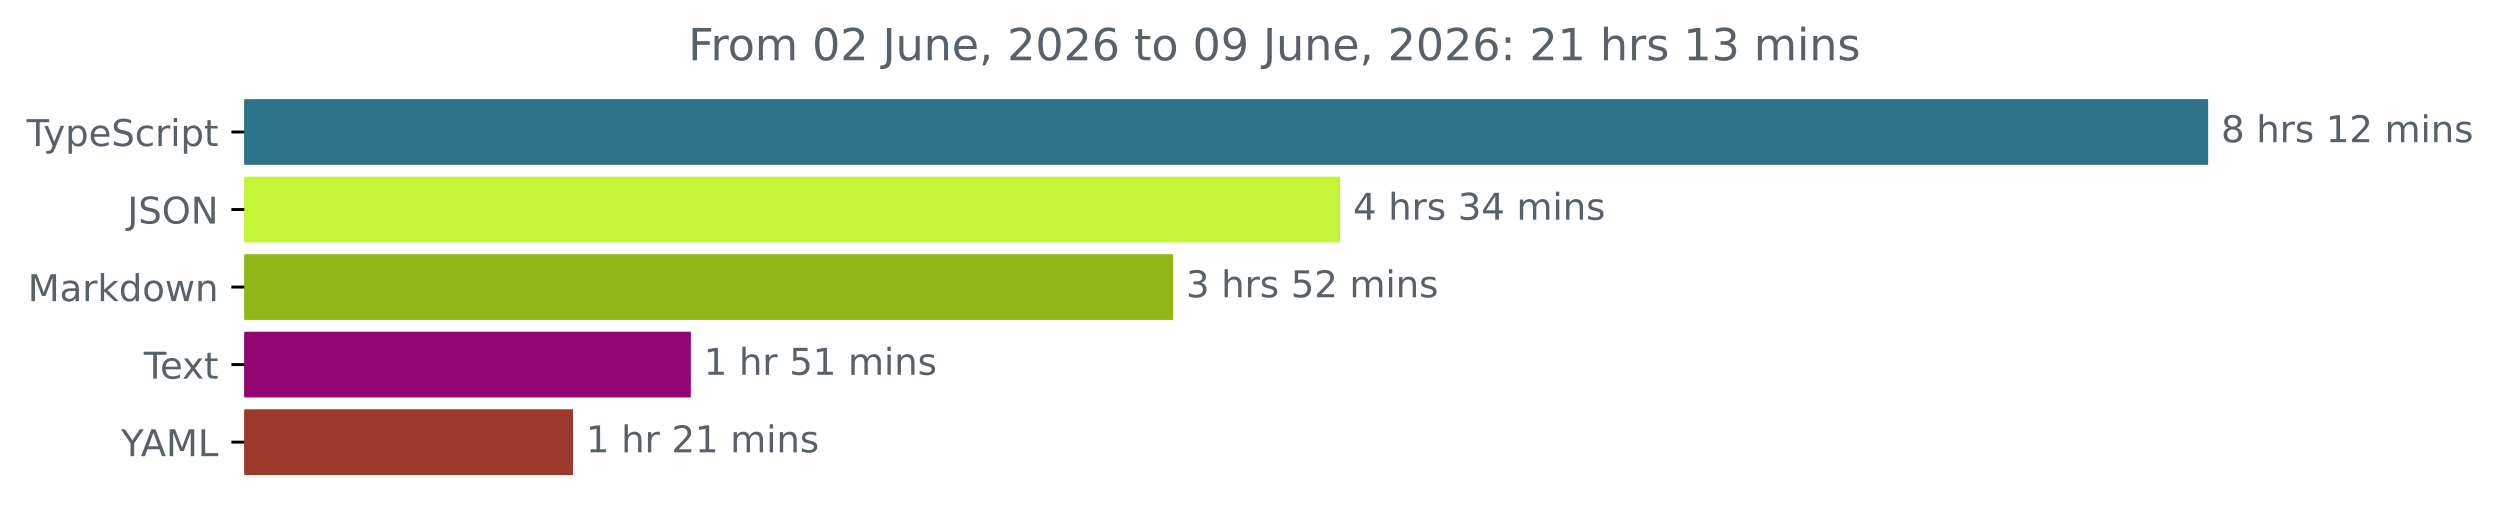
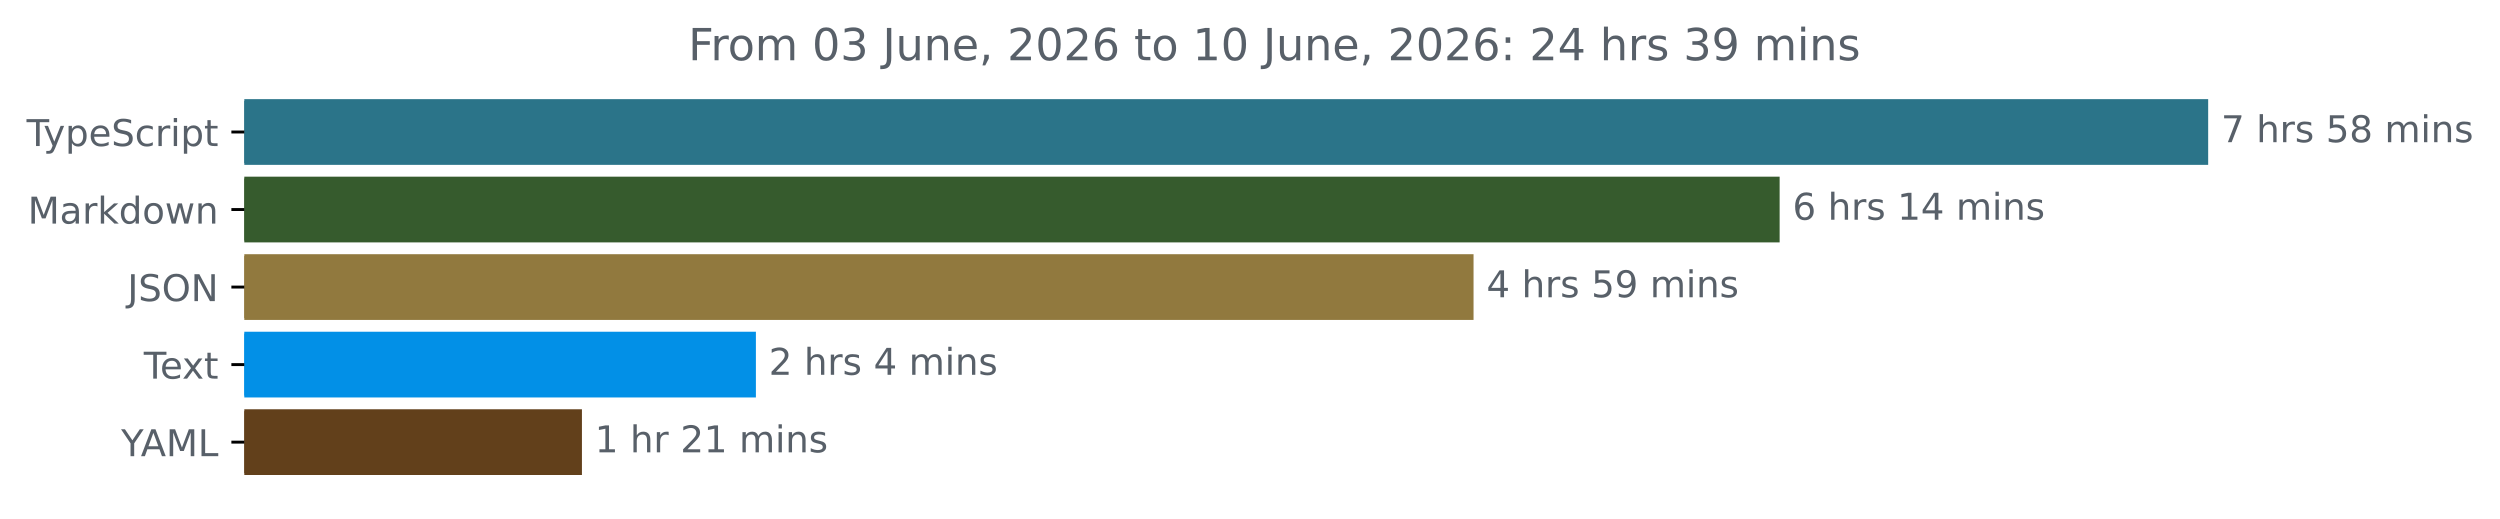
<svg xmlns="http://www.w3.org/2000/svg" xmlns:xlink="http://www.w3.org/1999/xlink" width="677.144pt" height="140.398pt" viewBox="0 0 677.144 140.398" version="1.1">
  <defs>
    <style type="text/css">*{stroke-linejoin: round; stroke-linecap: butt}</style>
  </defs>
  <g id="figure_1">
    <g id="patch_1">
      <path d="M -0 140.398  L 677.144 140.398  L 677.144 0  L -0 0  L -0 140.398  z " style="fill: none" />
    </g>
    <g id="axes_1">
      <g id="patch_2">
-         <path d="M 66.17 27.358  L 597.599 27.358  L 597.599 44.158  L 66.17 44.158  z " clip-path="url(#p768554ccb9)" style="fill: #2b7489; stroke: #2b7489; stroke-linejoin: miter" />
+         <path d="M 66.17 27.358  L 597.599 27.358  L 597.599 44.158  L 66.17 44.158  z " clip-path="url(#pec565bdf4d)" style="fill: #2b7489; stroke: #2b7489; stroke-linejoin: miter" />
      </g>
      <g id="patch_3">
-         <path d="M 66.17 48.358  L 362.478 48.358  L 362.478 65.158  L 66.17 65.158  z " clip-path="url(#p768554ccb9)" style="fill: #c4f436; stroke: #c4f436; stroke-linejoin: miter" />
+         <path d="M 66.17 48.358  L 481.528 48.358  L 481.528 65.158  L 66.17 65.158  z " clip-path="url(#pec565bdf4d)" style="fill: #365b2d; stroke: #365b2d; stroke-linejoin: miter" />
      </g>
      <g id="patch_4">
-         <path d="M 66.17 69.358  L 317.241 69.358  L 317.241 86.158  L 66.17 86.158  z " clip-path="url(#p768554ccb9)" style="fill: #90b716; stroke: #90b716; stroke-linejoin: miter" />
+         <path d="M 66.17 69.358  L 398.621 69.358  L 398.621 86.158  L 66.17 86.158  z " clip-path="url(#pec565bdf4d)" style="fill: #91793e; stroke: #91793e; stroke-linejoin: miter" />
      </g>
      <g id="patch_5">
-         <path d="M 66.17 90.358  L 186.618 90.358  L 186.618 107.158  L 66.17 107.158  z " clip-path="url(#p768554ccb9)" style="fill: #910472; stroke: #910472; stroke-linejoin: miter" />
+         <path d="M 66.17 90.358  L 204.24 90.358  L 204.24 107.158  L 66.17 107.158  z " clip-path="url(#pec565bdf4d)" style="fill: #0290e7; stroke: #0290e7; stroke-linejoin: miter" />
      </g>
      <g id="patch_6">
-         <path d="M 66.17 111.358  L 154.719 111.358  L 154.719 128.158  L 66.17 128.158  z " clip-path="url(#p768554ccb9)" style="fill: #9c3b2c; stroke: #9c3b2c; stroke-linejoin: miter" />
+         <path d="M 66.17 111.358  L 157.122 111.358  L 157.122 128.158  L 66.17 128.158  z " clip-path="url(#pec565bdf4d)" style="fill: #62401b; stroke: #62401b; stroke-linejoin: miter" />
      </g>
      <g id="matplotlib.axis_1" />
      <g id="matplotlib.axis_2">
        <g id="ytick_1">
          <g id="line2d_1">
            <defs>
-               <path id="m565fdff559" d="M 0 0  L -3.5 0  " style="stroke: #000000; stroke-width: 0.8" />
+               <path id="mb9d89c0d30" d="M 0 0  L -3.5 0  " style="stroke: #000000; stroke-width: 0.8" />
            </defs>
            <g>
-               <use xlink:href="#m565fdff559" x="66.17" y="35.758" style="stroke: #000000; stroke-width: 0.8" />
+               <use xlink:href="#mb9d89c0d30" x="66.17" y="35.758" style="stroke: #000000; stroke-width: 0.8" />
            </g>
          </g>
          <g id="text_1">
            <g style="fill: #586069" transform="translate(7.2 39.55734) scale(0.1 -0.1)">
              <defs>
                <path id="DejaVuSans-54" d="M -19 4666  L 3928 4666  L 3928 4134  L 2272 4134  L 2272 0  L 1638 0  L 1638 4134  L -19 4134  L -19 4666  z " transform="scale(0.015625)" />
                <path id="DejaVuSans-79" d="M 2059 -325  Q 1816 -950 1584 -1140  Q 1353 -1331 966 -1331  L 506 -1331  L 506 -850  L 844 -850  Q 1081 -850 1212 -737  Q 1344 -625 1503 -206  L 1606 56  L 191 3500  L 800 3500  L 1894 763  L 2988 3500  L 3597 3500  L 2059 -325  z " transform="scale(0.015625)" />
                <path id="DejaVuSans-70" d="M 1159 525  L 1159 -1331  L 581 -1331  L 581 3500  L 1159 3500  L 1159 2969  Q 1341 3281 1617 3432  Q 1894 3584 2278 3584  Q 2916 3584 3314 3078  Q 3713 2572 3713 1747  Q 3713 922 3314 415  Q 2916 -91 2278 -91  Q 1894 -91 1617 61  Q 1341 213 1159 525  z M 3116 1747  Q 3116 2381 2855 2742  Q 2594 3103 2138 3103  Q 1681 3103 1420 2742  Q 1159 2381 1159 1747  Q 1159 1113 1420 752  Q 1681 391 2138 391  Q 2594 391 2855 752  Q 3116 1113 3116 1747  z " transform="scale(0.015625)" />
                <path id="DejaVuSans-65" d="M 3597 1894  L 3597 1613  L 953 1613  Q 991 1019 1311 708  Q 1631 397 2203 397  Q 2534 397 2845 478  Q 3156 559 3463 722  L 3463 178  Q 3153 47 2828 -22  Q 2503 -91 2169 -91  Q 1331 -91 842 396  Q 353 884 353 1716  Q 353 2575 817 3079  Q 1281 3584 2069 3584  Q 2775 3584 3186 3129  Q 3597 2675 3597 1894  z M 3022 2063  Q 3016 2534 2758 2815  Q 2500 3097 2075 3097  Q 1594 3097 1305 2825  Q 1016 2553 972 2059  L 3022 2063  z " transform="scale(0.015625)" />
                <path id="DejaVuSans-53" d="M 3425 4513  L 3425 3897  Q 3066 4069 2747 4153  Q 2428 4238 2131 4238  Q 1616 4238 1336 4038  Q 1056 3838 1056 3469  Q 1056 3159 1242 3001  Q 1428 2844 1947 2747  L 2328 2669  Q 3034 2534 3370 2195  Q 3706 1856 3706 1288  Q 3706 609 3251 259  Q 2797 -91 1919 -91  Q 1588 -91 1214 -16  Q 841 59 441 206  L 441 856  Q 825 641 1194 531  Q 1563 422 1919 422  Q 2459 422 2753 634  Q 3047 847 3047 1241  Q 3047 1584 2836 1778  Q 2625 1972 2144 2069  L 1759 2144  Q 1053 2284 737 2584  Q 422 2884 422 3419  Q 422 4038 858 4394  Q 1294 4750 2059 4750  Q 2388 4750 2728 4690  Q 3069 4631 3425 4513  z " transform="scale(0.015625)" />
                <path id="DejaVuSans-63" d="M 3122 3366  L 3122 2828  Q 2878 2963 2633 3030  Q 2388 3097 2138 3097  Q 1578 3097 1268 2742  Q 959 2388 959 1747  Q 959 1106 1268 751  Q 1578 397 2138 397  Q 2388 397 2633 464  Q 2878 531 3122 666  L 3122 134  Q 2881 22 2623 -34  Q 2366 -91 2075 -91  Q 1284 -91 818 406  Q 353 903 353 1747  Q 353 2603 823 3093  Q 1294 3584 2113 3584  Q 2378 3584 2631 3529  Q 2884 3475 3122 3366  z " transform="scale(0.015625)" />
                <path id="DejaVuSans-72" d="M 2631 2963  Q 2534 3019 2420 3045  Q 2306 3072 2169 3072  Q 1681 3072 1420 2755  Q 1159 2438 1159 1844  L 1159 0  L 581 0  L 581 3500  L 1159 3500  L 1159 2956  Q 1341 3275 1631 3429  Q 1922 3584 2338 3584  Q 2397 3584 2469 3576  Q 2541 3569 2628 3553  L 2631 2963  z " transform="scale(0.015625)" />
                <path id="DejaVuSans-69" d="M 603 3500  L 1178 3500  L 1178 0  L 603 0  L 603 3500  z M 603 4863  L 1178 4863  L 1178 4134  L 603 4134  L 603 4863  z " transform="scale(0.015625)" />
                <path id="DejaVuSans-74" d="M 1172 4494  L 1172 3500  L 2356 3500  L 2356 3053  L 1172 3053  L 1172 1153  Q 1172 725 1289 603  Q 1406 481 1766 481  L 2356 481  L 2356 0  L 1766 0  Q 1100 0 847 248  Q 594 497 594 1153  L 594 3053  L 172 3053  L 172 3500  L 594 3500  L 594 4494  L 1172 4494  z " transform="scale(0.015625)" />
              </defs>
              <use xlink:href="#DejaVuSans-54" />
              <use xlink:href="#DejaVuSans-79" x="45.459" />
              <use xlink:href="#DejaVuSans-70" x="104.639" />
              <use xlink:href="#DejaVuSans-65" x="168.115" />
              <use xlink:href="#DejaVuSans-53" x="229.639" />
              <use xlink:href="#DejaVuSans-63" x="293.115" />
              <use xlink:href="#DejaVuSans-72" x="348.096" />
              <use xlink:href="#DejaVuSans-69" x="389.209" />
              <use xlink:href="#DejaVuSans-70" x="416.992" />
              <use xlink:href="#DejaVuSans-74" x="480.469" />
            </g>
          </g>
        </g>
        <g id="ytick_2">
          <g id="line2d_2">
            <g>
-               <use xlink:href="#m565fdff559" x="66.17" y="56.758" style="stroke: #000000; stroke-width: 0.8" />
+               <use xlink:href="#mb9d89c0d30" x="66.17" y="56.758" style="stroke: #000000; stroke-width: 0.8" />
            </g>
          </g>
          <g id="text_2">
-             <g style="fill: #586069" transform="translate(34.51875 60.55734) scale(0.1 -0.1)">
-               <defs>
-                 <path id="DejaVuSans-4a" d="M 628 4666  L 1259 4666  L 1259 325  Q 1259 -519 939 -900  Q 619 -1281 -91 -1281  L -331 -1281  L -331 -750  L -134 -750  Q 284 -750 456 -515  Q 628 -281 628 325  L 628 4666  z " transform="scale(0.015625)" />
-                 <path id="DejaVuSans-4f" d="M 2522 4238  Q 1834 4238 1429 3725  Q 1025 3213 1025 2328  Q 1025 1447 1429 934  Q 1834 422 2522 422  Q 3209 422 3611 934  Q 4013 1447 4013 2328  Q 4013 3213 3611 3725  Q 3209 4238 2522 4238  z M 2522 4750  Q 3503 4750 4090 4092  Q 4678 3434 4678 2328  Q 4678 1225 4090 567  Q 3503 -91 2522 -91  Q 1538 -91 948 565  Q 359 1222 359 2328  Q 359 3434 948 4092  Q 1538 4750 2522 4750  z " transform="scale(0.015625)" />
-                 <path id="DejaVuSans-4e" d="M 628 4666  L 1478 4666  L 3547 763  L 3547 4666  L 4159 4666  L 4159 0  L 3309 0  L 1241 3903  L 1241 0  L 628 0  L 628 4666  z " transform="scale(0.015625)" />
-               </defs>
-               <use xlink:href="#DejaVuSans-4a" />
-               <use xlink:href="#DejaVuSans-53" x="29.492" />
-               <use xlink:href="#DejaVuSans-4f" x="92.969" />
-               <use xlink:href="#DejaVuSans-4e" x="171.68" />
-             </g>
-           </g>
-         </g>
-         <g id="ytick_3">
-           <g id="line2d_3">
-             <g>
-               <use xlink:href="#m565fdff559" x="66.17" y="77.758" style="stroke: #000000; stroke-width: 0.8" />
-             </g>
-           </g>
-           <g id="text_3">
-             <g style="fill: #586069" transform="translate(7.529688 81.55734) scale(0.1 -0.1)">
+             <g style="fill: #586069" transform="translate(7.529688 60.55734) scale(0.1 -0.1)">
              <defs>
                <path id="DejaVuSans-4d" d="M 628 4666  L 1569 4666  L 2759 1491  L 3956 4666  L 4897 4666  L 4897 0  L 4281 0  L 4281 4097  L 3078 897  L 2444 897  L 1241 4097  L 1241 0  L 628 0  L 628 4666  z " transform="scale(0.015625)" />
                <path id="DejaVuSans-61" d="M 2194 1759  Q 1497 1759 1228 1600  Q 959 1441 959 1056  Q 959 750 1161 570  Q 1363 391 1709 391  Q 2188 391 2477 730  Q 2766 1069 2766 1631  L 2766 1759  L 2194 1759  z M 3341 1997  L 3341 0  L 2766 0  L 2766 531  Q 2569 213 2275 61  Q 1981 -91 1556 -91  Q 1019 -91 701 211  Q 384 513 384 1019  Q 384 1609 779 1909  Q 1175 2209 1959 2209  L 2766 2209  L 2766 2266  Q 2766 2663 2505 2880  Q 2244 3097 1772 3097  Q 1472 3097 1187 3025  Q 903 2953 641 2809  L 641 3341  Q 956 3463 1253 3523  Q 1550 3584 1831 3584  Q 2591 3584 2966 3190  Q 3341 2797 3341 1997  z " transform="scale(0.015625)" />
                <path id="DejaVuSans-6b" d="M 581 4863  L 1159 4863  L 1159 1991  L 2875 3500  L 3609 3500  L 1753 1863  L 3688 0  L 2938 0  L 1159 1709  L 1159 0  L 581 0  L 581 4863  z " transform="scale(0.015625)" />
                <path id="DejaVuSans-64" d="M 2906 2969  L 2906 4863  L 3481 4863  L 3481 0  L 2906 0  L 2906 525  Q 2725 213 2448 61  Q 2172 -91 1784 -91  Q 1150 -91 751 415  Q 353 922 353 1747  Q 353 2572 751 3078  Q 1150 3584 1784 3584  Q 2172 3584 2448 3432  Q 2725 3281 2906 2969  z M 947 1747  Q 947 1113 1208 752  Q 1469 391 1925 391  Q 2381 391 2643 752  Q 2906 1113 2906 1747  Q 2906 2381 2643 2742  Q 2381 3103 1925 3103  Q 1469 3103 1208 2742  Q 947 2381 947 1747  z " transform="scale(0.015625)" />
                <path id="DejaVuSans-6f" d="M 1959 3097  Q 1497 3097 1228 2736  Q 959 2375 959 1747  Q 959 1119 1226 758  Q 1494 397 1959 397  Q 2419 397 2687 759  Q 2956 1122 2956 1747  Q 2956 2369 2687 2733  Q 2419 3097 1959 3097  z M 1959 3584  Q 2709 3584 3137 3096  Q 3566 2609 3566 1747  Q 3566 888 3137 398  Q 2709 -91 1959 -91  Q 1206 -91 779 398  Q 353 888 353 1747  Q 353 2609 779 3096  Q 1206 3584 1959 3584  z " transform="scale(0.015625)" />
                <path id="DejaVuSans-77" d="M 269 3500  L 844 3500  L 1563 769  L 2278 3500  L 2956 3500  L 3675 769  L 4391 3500  L 4966 3500  L 4050 0  L 3372 0  L 2619 2869  L 1863 0  L 1184 0  L 269 3500  z " transform="scale(0.015625)" />
                <path id="DejaVuSans-6e" d="M 3513 2113  L 3513 0  L 2938 0  L 2938 2094  Q 2938 2591 2744 2837  Q 2550 3084 2163 3084  Q 1697 3084 1428 2787  Q 1159 2491 1159 1978  L 1159 0  L 581 0  L 581 3500  L 1159 3500  L 1159 2956  Q 1366 3272 1645 3428  Q 1925 3584 2291 3584  Q 2894 3584 3203 3211  Q 3513 2838 3513 2113  z " transform="scale(0.015625)" />
              </defs>
              <use xlink:href="#DejaVuSans-4d" />
              <use xlink:href="#DejaVuSans-61" x="86.279" />
              <use xlink:href="#DejaVuSans-72" x="147.559" />
              <use xlink:href="#DejaVuSans-6b" x="188.672" />
              <use xlink:href="#DejaVuSans-64" x="246.582" />
              <use xlink:href="#DejaVuSans-6f" x="310.059" />
              <use xlink:href="#DejaVuSans-77" x="371.24" />
              <use xlink:href="#DejaVuSans-6e" x="453.027" />
            </g>
          </g>
        </g>
+         <g id="ytick_3">
+           <g id="line2d_3">
+             <g>
+               <use xlink:href="#mb9d89c0d30" x="66.17" y="77.758" style="stroke: #000000; stroke-width: 0.8" />
+             </g>
+           </g>
+           <g id="text_3">
+             <g style="fill: #586069" transform="translate(34.51875 81.55734) scale(0.1 -0.1)">
+               <defs>
+                 <path id="DejaVuSans-4a" d="M 628 4666  L 1259 4666  L 1259 325  Q 1259 -519 939 -900  Q 619 -1281 -91 -1281  L -331 -1281  L -331 -750  L -134 -750  Q 284 -750 456 -515  Q 628 -281 628 325  L 628 4666  z " transform="scale(0.015625)" />
+                 <path id="DejaVuSans-4f" d="M 2522 4238  Q 1834 4238 1429 3725  Q 1025 3213 1025 2328  Q 1025 1447 1429 934  Q 1834 422 2522 422  Q 3209 422 3611 934  Q 4013 1447 4013 2328  Q 4013 3213 3611 3725  Q 3209 4238 2522 4238  z M 2522 4750  Q 3503 4750 4090 4092  Q 4678 3434 4678 2328  Q 4678 1225 4090 567  Q 3503 -91 2522 -91  Q 1538 -91 948 565  Q 359 1222 359 2328  Q 359 3434 948 4092  Q 1538 4750 2522 4750  z " transform="scale(0.015625)" />
+                 <path id="DejaVuSans-4e" d="M 628 4666  L 1478 4666  L 3547 763  L 3547 4666  L 4159 4666  L 4159 0  L 3309 0  L 1241 3903  L 1241 0  L 628 0  L 628 4666  z " transform="scale(0.015625)" />
+               </defs>
+               <use xlink:href="#DejaVuSans-4a" />
+               <use xlink:href="#DejaVuSans-53" x="29.492" />
+               <use xlink:href="#DejaVuSans-4f" x="92.969" />
+               <use xlink:href="#DejaVuSans-4e" x="171.68" />
+             </g>
+           </g>
+         </g>
        <g id="ytick_4">
          <g id="line2d_4">
            <g>
-               <use xlink:href="#m565fdff559" x="66.17" y="98.758" style="stroke: #000000; stroke-width: 0.8" />
+               <use xlink:href="#mb9d89c0d30" x="66.17" y="98.758" style="stroke: #000000; stroke-width: 0.8" />
            </g>
          </g>
          <g id="text_4">
            <g style="fill: #586069" transform="translate(38.94531 102.5573) scale(0.1 -0.1)">
              <defs>
                <path id="DejaVuSans-78" d="M 3513 3500  L 2247 1797  L 3578 0  L 2900 0  L 1881 1375  L 863 0  L 184 0  L 1544 1831  L 300 3500  L 978 3500  L 1906 2253  L 2834 3500  L 3513 3500  z " transform="scale(0.015625)" />
              </defs>
              <use xlink:href="#DejaVuSans-54" />
              <use xlink:href="#DejaVuSans-65" x="44.084" />
              <use xlink:href="#DejaVuSans-78" x="103.857" />
              <use xlink:href="#DejaVuSans-74" x="163.037" />
            </g>
          </g>
        </g>
        <g id="ytick_5">
          <g id="line2d_5">
            <g>
-               <use xlink:href="#m565fdff559" x="66.17" y="119.758" style="stroke: #000000; stroke-width: 0.8" />
+               <use xlink:href="#mb9d89c0d30" x="66.17" y="119.758" style="stroke: #000000; stroke-width: 0.8" />
            </g>
          </g>
          <g id="text_5">
            <g style="fill: #586069" transform="translate(32.79688 123.5573) scale(0.1 -0.1)">
              <defs>
                <path id="DejaVuSans-59" d="M -13 4666  L 666 4666  L 1959 2747  L 3244 4666  L 3922 4666  L 2272 2222  L 2272 0  L 1638 0  L 1638 2222  L -13 4666  z " transform="scale(0.015625)" />
                <path id="DejaVuSans-41" d="M 2188 4044  L 1331 1722  L 3047 1722  L 2188 4044  z M 1831 4666  L 2547 4666  L 4325 0  L 3669 0  L 3244 1197  L 1141 1197  L 716 0  L 50 0  L 1831 4666  z " transform="scale(0.015625)" />
                <path id="DejaVuSans-4c" d="M 628 4666  L 1259 4666  L 1259 531  L 3531 531  L 3531 0  L 628 0  L 628 4666  z " transform="scale(0.015625)" />
              </defs>
              <use xlink:href="#DejaVuSans-59" />
              <use xlink:href="#DejaVuSans-41" x="53.334" />
              <use xlink:href="#DejaVuSans-4d" x="121.742" />
              <use xlink:href="#DejaVuSans-4c" x="208.021" />
            </g>
          </g>
        </g>
      </g>
      <g id="text_6">
        <g style="fill: #586069" transform="translate(601.5989 38.5175) scale(0.1 -0.1)">
          <defs>
-             <path id="DejaVuSans-38" d="M 2034 2216  Q 1584 2216 1326 1975  Q 1069 1734 1069 1313  Q 1069 891 1326 650  Q 1584 409 2034 409  Q 2484 409 2743 651  Q 3003 894 3003 1313  Q 3003 1734 2745 1975  Q 2488 2216 2034 2216  z M 1403 2484  Q 997 2584 770 2862  Q 544 3141 544 3541  Q 544 4100 942 4425  Q 1341 4750 2034 4750  Q 2731 4750 3128 4425  Q 3525 4100 3525 3541  Q 3525 3141 3298 2862  Q 3072 2584 2669 2484  Q 3125 2378 3379 2068  Q 3634 1759 3634 1313  Q 3634 634 3220 271  Q 2806 -91 2034 -91  Q 1263 -91 848 271  Q 434 634 434 1313  Q 434 1759 690 2068  Q 947 2378 1403 2484  z M 1172 3481  Q 1172 3119 1398 2916  Q 1625 2713 2034 2713  Q 2441 2713 2670 2916  Q 2900 3119 2900 3481  Q 2900 3844 2670 4047  Q 2441 4250 2034 4250  Q 1625 4250 1398 4047  Q 1172 3844 1172 3481  z " transform="scale(0.015625)" />
+             <path id="DejaVuSans-37" d="M 525 4666  L 3525 4666  L 3525 4397  L 1831 0  L 1172 0  L 2766 4134  L 525 4134  L 525 4666  z " transform="scale(0.015625)" />
            <path id="DejaVuSans-20" transform="scale(0.015625)" />
            <path id="DejaVuSans-68" d="M 3513 2113  L 3513 0  L 2938 0  L 2938 2094  Q 2938 2591 2744 2837  Q 2550 3084 2163 3084  Q 1697 3084 1428 2787  Q 1159 2491 1159 1978  L 1159 0  L 581 0  L 581 4863  L 1159 4863  L 1159 2956  Q 1366 3272 1645 3428  Q 1925 3584 2291 3584  Q 2894 3584 3203 3211  Q 3513 2838 3513 2113  z " transform="scale(0.015625)" />
            <path id="DejaVuSans-73" d="M 2834 3397  L 2834 2853  Q 2591 2978 2328 3040  Q 2066 3103 1784 3103  Q 1356 3103 1142 2972  Q 928 2841 928 2578  Q 928 2378 1081 2264  Q 1234 2150 1697 2047  L 1894 2003  Q 2506 1872 2764 1633  Q 3022 1394 3022 966  Q 3022 478 2636 193  Q 2250 -91 1575 -91  Q 1294 -91 989 -36  Q 684 19 347 128  L 347 722  Q 666 556 975 473  Q 1284 391 1588 391  Q 1994 391 2212 530  Q 2431 669 2431 922  Q 2431 1156 2273 1281  Q 2116 1406 1581 1522  L 1381 1569  Q 847 1681 609 1914  Q 372 2147 372 2553  Q 372 3047 722 3315  Q 1072 3584 1716 3584  Q 2034 3584 2315 3537  Q 2597 3491 2834 3397  z " transform="scale(0.015625)" />
-             <path id="DejaVuSans-31" d="M 794 531  L 1825 531  L 1825 4091  L 703 3866  L 703 4441  L 1819 4666  L 2450 4666  L 2450 531  L 3481 531  L 3481 0  L 794 0  L 794 531  z " transform="scale(0.015625)" />
-             <path id="DejaVuSans-32" d="M 1228 531  L 3431 531  L 3431 0  L 469 0  L 469 531  Q 828 903 1448 1529  Q 2069 2156 2228 2338  Q 2531 2678 2651 2914  Q 2772 3150 2772 3378  Q 2772 3750 2511 3984  Q 2250 4219 1831 4219  Q 1534 4219 1204 4116  Q 875 4013 500 3803  L 500 4441  Q 881 4594 1212 4672  Q 1544 4750 1819 4750  Q 2544 4750 2975 4387  Q 3406 4025 3406 3419  Q 3406 3131 3298 2873  Q 3191 2616 2906 2266  Q 2828 2175 2409 1742  Q 1991 1309 1228 531  z " transform="scale(0.015625)" />
+             <path id="DejaVuSans-35" d="M 691 4666  L 3169 4666  L 3169 4134  L 1269 4134  L 1269 2991  Q 1406 3038 1543 3061  Q 1681 3084 1819 3084  Q 2600 3084 3056 2656  Q 3513 2228 3513 1497  Q 3513 744 3044 326  Q 2575 -91 1722 -91  Q 1428 -91 1123 -41  Q 819 9 494 109  L 494 744  Q 775 591 1075 516  Q 1375 441 1709 441  Q 2250 441 2565 725  Q 2881 1009 2881 1497  Q 2881 1984 2565 2268  Q 2250 2553 1709 2553  Q 1456 2553 1204 2497  Q 953 2441 691 2322  L 691 4666  z " transform="scale(0.015625)" />
+             <path id="DejaVuSans-38" d="M 2034 2216  Q 1584 2216 1326 1975  Q 1069 1734 1069 1313  Q 1069 891 1326 650  Q 1584 409 2034 409  Q 2484 409 2743 651  Q 3003 894 3003 1313  Q 3003 1734 2745 1975  Q 2488 2216 2034 2216  z M 1403 2484  Q 997 2584 770 2862  Q 544 3141 544 3541  Q 544 4100 942 4425  Q 1341 4750 2034 4750  Q 2731 4750 3128 4425  Q 3525 4100 3525 3541  Q 3525 3141 3298 2862  Q 3072 2584 2669 2484  Q 3125 2378 3379 2068  Q 3634 1759 3634 1313  Q 3634 634 3220 271  Q 2806 -91 2034 -91  Q 1263 -91 848 271  Q 434 634 434 1313  Q 434 1759 690 2068  Q 947 2378 1403 2484  z M 1172 3481  Q 1172 3119 1398 2916  Q 1625 2713 2034 2713  Q 2441 2713 2670 2916  Q 2900 3119 2900 3481  Q 2900 3844 2670 4047  Q 2441 4250 2034 4250  Q 1625 4250 1398 4047  Q 1172 3844 1172 3481  z " transform="scale(0.015625)" />
            <path id="DejaVuSans-6d" d="M 3328 2828  Q 3544 3216 3844 3400  Q 4144 3584 4550 3584  Q 5097 3584 5394 3201  Q 5691 2819 5691 2113  L 5691 0  L 5113 0  L 5113 2094  Q 5113 2597 4934 2840  Q 4756 3084 4391 3084  Q 3944 3084 3684 2787  Q 3425 2491 3425 1978  L 3425 0  L 2847 0  L 2847 2094  Q 2847 2600 2669 2842  Q 2491 3084 2119 3084  Q 1678 3084 1418 2786  Q 1159 2488 1159 1978  L 1159 0  L 581 0  L 581 3500  L 1159 3500  L 1159 2956  Q 1356 3278 1631 3431  Q 1906 3584 2284 3584  Q 2666 3584 2933 3390  Q 3200 3197 3328 2828  z " transform="scale(0.015625)" />
          </defs>
-           <use xlink:href="#DejaVuSans-38" />
+           <use xlink:href="#DejaVuSans-37" />
          <use xlink:href="#DejaVuSans-20" x="63.623" />
          <use xlink:href="#DejaVuSans-68" x="95.41" />
          <use xlink:href="#DejaVuSans-72" x="158.789" />
          <use xlink:href="#DejaVuSans-73" x="199.902" />
          <use xlink:href="#DejaVuSans-20" x="252.002" />
-           <use xlink:href="#DejaVuSans-31" x="283.789" />
-           <use xlink:href="#DejaVuSans-32" x="347.412" />
+           <use xlink:href="#DejaVuSans-35" x="283.789" />
+           <use xlink:href="#DejaVuSans-38" x="347.412" />
          <use xlink:href="#DejaVuSans-20" x="411.035" />
          <use xlink:href="#DejaVuSans-6d" x="442.822" />
          <use xlink:href="#DejaVuSans-69" x="540.234" />
          <use xlink:href="#DejaVuSans-6e" x="568.018" />
          <use xlink:href="#DejaVuSans-73" x="631.396" />
        </g>
      </g>
      <g id="text_7">
-         <g style="fill: #586069" transform="translate(366.4778 59.5175) scale(0.1 -0.1)">
-           <defs>
+         <g style="fill: #586069" transform="translate(485.5284 59.5175) scale(0.1 -0.1)">
+           <defs>
+             <path id="DejaVuSans-36" d="M 2113 2584  Q 1688 2584 1439 2293  Q 1191 2003 1191 1497  Q 1191 994 1439 701  Q 1688 409 2113 409  Q 2538 409 2786 701  Q 3034 994 3034 1497  Q 3034 2003 2786 2293  Q 2538 2584 2113 2584  z M 3366 4563  L 3366 3988  Q 3128 4100 2886 4159  Q 2644 4219 2406 4219  Q 1781 4219 1451 3797  Q 1122 3375 1075 2522  Q 1259 2794 1537 2939  Q 1816 3084 2150 3084  Q 2853 3084 3261 2657  Q 3669 2231 3669 1497  Q 3669 778 3244 343  Q 2819 -91 2113 -91  Q 1303 -91 875 529  Q 447 1150 447 2328  Q 447 3434 972 4092  Q 1497 4750 2381 4750  Q 2619 4750 2861 4703  Q 3103 4656 3366 4563  z " transform="scale(0.015625)" />
+             <path id="DejaVuSans-31" d="M 794 531  L 1825 531  L 1825 4091  L 703 3866  L 703 4441  L 1819 4666  L 2450 4666  L 2450 531  L 3481 531  L 3481 0  L 794 0  L 794 531  z " transform="scale(0.015625)" />
            <path id="DejaVuSans-34" d="M 2419 4116  L 825 1625  L 2419 1625  L 2419 4116  z M 2253 4666  L 3047 4666  L 3047 1625  L 3713 1625  L 3713 1100  L 3047 1100  L 3047 0  L 2419 0  L 2419 1100  L 313 1100  L 313 1709  L 2253 4666  z " transform="scale(0.015625)" />
-             <path id="DejaVuSans-33" d="M 2597 2516  Q 3050 2419 3304 2112  Q 3559 1806 3559 1356  Q 3559 666 3084 287  Q 2609 -91 1734 -91  Q 1441 -91 1130 -33  Q 819 25 488 141  L 488 750  Q 750 597 1062 519  Q 1375 441 1716 441  Q 2309 441 2620 675  Q 2931 909 2931 1356  Q 2931 1769 2642 2001  Q 2353 2234 1838 2234  L 1294 2234  L 1294 2753  L 1863 2753  Q 2328 2753 2575 2939  Q 2822 3125 2822 3475  Q 2822 3834 2567 4026  Q 2313 4219 1838 4219  Q 1578 4219 1281 4162  Q 984 4106 628 3988  L 628 4550  Q 988 4650 1302 4700  Q 1616 4750 1894 4750  Q 2613 4750 3031 4423  Q 3450 4097 3450 3541  Q 3450 3153 3228 2886  Q 3006 2619 2597 2516  z " transform="scale(0.015625)" />
-           </defs>
-           <use xlink:href="#DejaVuSans-34" />
+           </defs>
+           <use xlink:href="#DejaVuSans-36" />
          <use xlink:href="#DejaVuSans-20" x="63.623" />
          <use xlink:href="#DejaVuSans-68" x="95.41" />
          <use xlink:href="#DejaVuSans-72" x="158.789" />
          <use xlink:href="#DejaVuSans-73" x="199.902" />
          <use xlink:href="#DejaVuSans-20" x="252.002" />
-           <use xlink:href="#DejaVuSans-33" x="283.789" />
+           <use xlink:href="#DejaVuSans-31" x="283.789" />
          <use xlink:href="#DejaVuSans-34" x="347.412" />
          <use xlink:href="#DejaVuSans-20" x="411.035" />
          <use xlink:href="#DejaVuSans-6d" x="442.822" />
          <use xlink:href="#DejaVuSans-69" x="540.234" />
          <use xlink:href="#DejaVuSans-6e" x="568.018" />
          <use xlink:href="#DejaVuSans-73" x="631.396" />
        </g>
      </g>
      <g id="text_8">
-         <g style="fill: #586069" transform="translate(321.2411 80.5175) scale(0.1 -0.1)">
-           <defs>
-             <path id="DejaVuSans-35" d="M 691 4666  L 3169 4666  L 3169 4134  L 1269 4134  L 1269 2991  Q 1406 3038 1543 3061  Q 1681 3084 1819 3084  Q 2600 3084 3056 2656  Q 3513 2228 3513 1497  Q 3513 744 3044 326  Q 2575 -91 1722 -91  Q 1428 -91 1123 -41  Q 819 9 494 109  L 494 744  Q 775 591 1075 516  Q 1375 441 1709 441  Q 2250 441 2565 725  Q 2881 1009 2881 1497  Q 2881 1984 2565 2268  Q 2250 2553 1709 2553  Q 1456 2553 1204 2497  Q 953 2441 691 2322  L 691 4666  z " transform="scale(0.015625)" />
-           </defs>
-           <use xlink:href="#DejaVuSans-33" />
+         <g style="fill: #586069" transform="translate(402.621 80.5175) scale(0.1 -0.1)">
+           <defs>
+             <path id="DejaVuSans-39" d="M 703 97  L 703 672  Q 941 559 1184 500  Q 1428 441 1663 441  Q 2288 441 2617 861  Q 2947 1281 2994 2138  Q 2813 1869 2534 1725  Q 2256 1581 1919 1581  Q 1219 1581 811 2004  Q 403 2428 403 3163  Q 403 3881 828 4315  Q 1253 4750 1959 4750  Q 2769 4750 3195 4129  Q 3622 3509 3622 2328  Q 3622 1225 3098 567  Q 2575 -91 1691 -91  Q 1453 -91 1209 -44  Q 966 3 703 97  z M 1959 2075  Q 2384 2075 2632 2365  Q 2881 2656 2881 3163  Q 2881 3666 2632 3958  Q 2384 4250 1959 4250  Q 1534 4250 1286 3958  Q 1038 3666 1038 3163  Q 1038 2656 1286 2365  Q 1534 2075 1959 2075  z " transform="scale(0.015625)" />
+           </defs>
+           <use xlink:href="#DejaVuSans-34" />
          <use xlink:href="#DejaVuSans-20" x="63.623" />
          <use xlink:href="#DejaVuSans-68" x="95.41" />
          <use xlink:href="#DejaVuSans-72" x="158.789" />
          <use xlink:href="#DejaVuSans-73" x="199.902" />
          <use xlink:href="#DejaVuSans-20" x="252.002" />
          <use xlink:href="#DejaVuSans-35" x="283.789" />
-           <use xlink:href="#DejaVuSans-32" x="347.412" />
+           <use xlink:href="#DejaVuSans-39" x="347.412" />
          <use xlink:href="#DejaVuSans-20" x="411.035" />
          <use xlink:href="#DejaVuSans-6d" x="442.822" />
          <use xlink:href="#DejaVuSans-69" x="540.234" />
          <use xlink:href="#DejaVuSans-6e" x="568.018" />
          <use xlink:href="#DejaVuSans-73" x="631.396" />
        </g>
      </g>
      <g id="text_9">
-         <g style="fill: #586069" transform="translate(190.6183 101.5175) scale(0.1 -0.1)">
-           <use xlink:href="#DejaVuSans-31" />
-           <use xlink:href="#DejaVuSans-20" x="63.623" />
-           <use xlink:href="#DejaVuSans-68" x="95.41" />
-           <use xlink:href="#DejaVuSans-72" x="158.789" />
-           <use xlink:href="#DejaVuSans-20" x="199.902" />
-           <use xlink:href="#DejaVuSans-35" x="231.689" />
-           <use xlink:href="#DejaVuSans-31" x="295.312" />
-           <use xlink:href="#DejaVuSans-20" x="358.936" />
-           <use xlink:href="#DejaVuSans-6d" x="390.723" />
-           <use xlink:href="#DejaVuSans-69" x="488.135" />
-           <use xlink:href="#DejaVuSans-6e" x="515.918" />
-           <use xlink:href="#DejaVuSans-73" x="579.297" />
+         <g style="fill: #586069" transform="translate(208.24 101.5175) scale(0.1 -0.1)">
+           <defs>
+             <path id="DejaVuSans-32" d="M 1228 531  L 3431 531  L 3431 0  L 469 0  L 469 531  Q 828 903 1448 1529  Q 2069 2156 2228 2338  Q 2531 2678 2651 2914  Q 2772 3150 2772 3378  Q 2772 3750 2511 3984  Q 2250 4219 1831 4219  Q 1534 4219 1204 4116  Q 875 4013 500 3803  L 500 4441  Q 881 4594 1212 4672  Q 1544 4750 1819 4750  Q 2544 4750 2975 4387  Q 3406 4025 3406 3419  Q 3406 3131 3298 2873  Q 3191 2616 2906 2266  Q 2828 2175 2409 1742  Q 1991 1309 1228 531  z " transform="scale(0.015625)" />
+           </defs>
+           <use xlink:href="#DejaVuSans-32" />
+           <use xlink:href="#DejaVuSans-20" x="63.623" />
+           <use xlink:href="#DejaVuSans-68" x="95.41" />
+           <use xlink:href="#DejaVuSans-72" x="158.789" />
+           <use xlink:href="#DejaVuSans-73" x="199.902" />
+           <use xlink:href="#DejaVuSans-20" x="252.002" />
+           <use xlink:href="#DejaVuSans-34" x="283.789" />
+           <use xlink:href="#DejaVuSans-20" x="347.412" />
+           <use xlink:href="#DejaVuSans-6d" x="379.199" />
+           <use xlink:href="#DejaVuSans-69" x="476.611" />
+           <use xlink:href="#DejaVuSans-6e" x="504.395" />
+           <use xlink:href="#DejaVuSans-73" x="567.773" />
        </g>
      </g>
      <g id="text_10">
-         <g style="fill: #586069" transform="translate(158.7188 122.5175) scale(0.1 -0.1)">
+         <g style="fill: #586069" transform="translate(161.1223 122.5175) scale(0.1 -0.1)">
          <use xlink:href="#DejaVuSans-31" />
          <use xlink:href="#DejaVuSans-20" x="63.623" />
          <use xlink:href="#DejaVuSans-68" x="95.41" />
          <use xlink:href="#DejaVuSans-72" x="158.789" />
          <use xlink:href="#DejaVuSans-20" x="199.902" />
          <use xlink:href="#DejaVuSans-32" x="231.689" />
          <use xlink:href="#DejaVuSans-31" x="295.312" />
          <use xlink:href="#DejaVuSans-20" x="358.936" />
          <use xlink:href="#DejaVuSans-6d" x="390.723" />
          <use xlink:href="#DejaVuSans-69" x="488.135" />
          <use xlink:href="#DejaVuSans-6e" x="515.918" />
          <use xlink:href="#DejaVuSans-73" x="579.297" />
        </g>
      </g>
      <g id="text_11">
        <g style="fill: #586069" transform="translate(186.4253 16.31812) scale(0.12 -0.12)">
          <defs>
            <path id="DejaVuSans-46" d="M 628 4666  L 3309 4666  L 3309 4134  L 1259 4134  L 1259 2759  L 3109 2759  L 3109 2228  L 1259 2228  L 1259 0  L 628 0  L 628 4666  z " transform="scale(0.015625)" />
            <path id="DejaVuSans-30" d="M 2034 4250  Q 1547 4250 1301 3770  Q 1056 3291 1056 2328  Q 1056 1369 1301 889  Q 1547 409 2034 409  Q 2525 409 2770 889  Q 3016 1369 3016 2328  Q 3016 3291 2770 3770  Q 2525 4250 2034 4250  z M 2034 4750  Q 2819 4750 3233 4129  Q 3647 3509 3647 2328  Q 3647 1150 3233 529  Q 2819 -91 2034 -91  Q 1250 -91 836 529  Q 422 1150 422 2328  Q 422 3509 836 4129  Q 1250 4750 2034 4750  z " transform="scale(0.015625)" />
+             <path id="DejaVuSans-33" d="M 2597 2516  Q 3050 2419 3304 2112  Q 3559 1806 3559 1356  Q 3559 666 3084 287  Q 2609 -91 1734 -91  Q 1441 -91 1130 -33  Q 819 25 488 141  L 488 750  Q 750 597 1062 519  Q 1375 441 1716 441  Q 2309 441 2620 675  Q 2931 909 2931 1356  Q 2931 1769 2642 2001  Q 2353 2234 1838 2234  L 1294 2234  L 1294 2753  L 1863 2753  Q 2328 2753 2575 2939  Q 2822 3125 2822 3475  Q 2822 3834 2567 4026  Q 2313 4219 1838 4219  Q 1578 4219 1281 4162  Q 984 4106 628 3988  L 628 4550  Q 988 4650 1302 4700  Q 1616 4750 1894 4750  Q 2613 4750 3031 4423  Q 3450 4097 3450 3541  Q 3450 3153 3228 2886  Q 3006 2619 2597 2516  z " transform="scale(0.015625)" />
            <path id="DejaVuSans-75" d="M 544 1381  L 544 3500  L 1119 3500  L 1119 1403  Q 1119 906 1312 657  Q 1506 409 1894 409  Q 2359 409 2629 706  Q 2900 1003 2900 1516  L 2900 3500  L 3475 3500  L 3475 0  L 2900 0  L 2900 538  Q 2691 219 2414 64  Q 2138 -91 1772 -91  Q 1169 -91 856 284  Q 544 659 544 1381  z M 1991 3584  L 1991 3584  z " transform="scale(0.015625)" />
            <path id="DejaVuSans-2c" d="M 750 794  L 1409 794  L 1409 256  L 897 -744  L 494 -744  L 750 256  L 750 794  z " transform="scale(0.015625)" />
-             <path id="DejaVuSans-36" d="M 2113 2584  Q 1688 2584 1439 2293  Q 1191 2003 1191 1497  Q 1191 994 1439 701  Q 1688 409 2113 409  Q 2538 409 2786 701  Q 3034 994 3034 1497  Q 3034 2003 2786 2293  Q 2538 2584 2113 2584  z M 3366 4563  L 3366 3988  Q 3128 4100 2886 4159  Q 2644 4219 2406 4219  Q 1781 4219 1451 3797  Q 1122 3375 1075 2522  Q 1259 2794 1537 2939  Q 1816 3084 2150 3084  Q 2853 3084 3261 2657  Q 3669 2231 3669 1497  Q 3669 778 3244 343  Q 2819 -91 2113 -91  Q 1303 -91 875 529  Q 447 1150 447 2328  Q 447 3434 972 4092  Q 1497 4750 2381 4750  Q 2619 4750 2861 4703  Q 3103 4656 3366 4563  z " transform="scale(0.015625)" />
-             <path id="DejaVuSans-39" d="M 703 97  L 703 672  Q 941 559 1184 500  Q 1428 441 1663 441  Q 2288 441 2617 861  Q 2947 1281 2994 2138  Q 2813 1869 2534 1725  Q 2256 1581 1919 1581  Q 1219 1581 811 2004  Q 403 2428 403 3163  Q 403 3881 828 4315  Q 1253 4750 1959 4750  Q 2769 4750 3195 4129  Q 3622 3509 3622 2328  Q 3622 1225 3098 567  Q 2575 -91 1691 -91  Q 1453 -91 1209 -44  Q 966 3 703 97  z M 1959 2075  Q 2384 2075 2632 2365  Q 2881 2656 2881 3163  Q 2881 3666 2632 3958  Q 2384 4250 1959 4250  Q 1534 4250 1286 3958  Q 1038 3666 1038 3163  Q 1038 2656 1286 2365  Q 1534 2075 1959 2075  z " transform="scale(0.015625)" />
            <path id="DejaVuSans-3a" d="M 750 794  L 1409 794  L 1409 0  L 750 0  L 750 794  z M 750 3309  L 1409 3309  L 1409 2516  L 750 2516  L 750 3309  z " transform="scale(0.015625)" />
          </defs>
          <use xlink:href="#DejaVuSans-46" />
          <use xlink:href="#DejaVuSans-72" x="50.27" />
          <use xlink:href="#DejaVuSans-6f" x="89.133" />
          <use xlink:href="#DejaVuSans-6d" x="150.314" />
          <use xlink:href="#DejaVuSans-20" x="247.727" />
          <use xlink:href="#DejaVuSans-30" x="279.514" />
-           <use xlink:href="#DejaVuSans-32" x="343.137" />
+           <use xlink:href="#DejaVuSans-33" x="343.137" />
          <use xlink:href="#DejaVuSans-20" x="406.76" />
          <use xlink:href="#DejaVuSans-4a" x="438.547" />
          <use xlink:href="#DejaVuSans-75" x="468.039" />
          <use xlink:href="#DejaVuSans-6e" x="531.418" />
          <use xlink:href="#DejaVuSans-65" x="594.797" />
          <use xlink:href="#DejaVuSans-2c" x="656.32" />
          <use xlink:href="#DejaVuSans-20" x="688.107" />
          <use xlink:href="#DejaVuSans-32" x="719.895" />
          <use xlink:href="#DejaVuSans-30" x="783.518" />
          <use xlink:href="#DejaVuSans-32" x="847.141" />
          <use xlink:href="#DejaVuSans-36" x="910.764" />
          <use xlink:href="#DejaVuSans-20" x="974.387" />
          <use xlink:href="#DejaVuSans-74" x="1006.174" />
          <use xlink:href="#DejaVuSans-6f" x="1045.383" />
          <use xlink:href="#DejaVuSans-20" x="1106.564" />
-           <use xlink:href="#DejaVuSans-30" x="1138.352" />
-           <use xlink:href="#DejaVuSans-39" x="1201.975" />
+           <use xlink:href="#DejaVuSans-31" x="1138.352" />
+           <use xlink:href="#DejaVuSans-30" x="1201.975" />
          <use xlink:href="#DejaVuSans-20" x="1265.598" />
          <use xlink:href="#DejaVuSans-4a" x="1297.385" />
          <use xlink:href="#DejaVuSans-75" x="1326.877" />
          <use xlink:href="#DejaVuSans-6e" x="1390.256" />
          <use xlink:href="#DejaVuSans-65" x="1453.635" />
          <use xlink:href="#DejaVuSans-2c" x="1515.158" />
          <use xlink:href="#DejaVuSans-20" x="1546.945" />
          <use xlink:href="#DejaVuSans-32" x="1578.732" />
          <use xlink:href="#DejaVuSans-30" x="1642.355" />
          <use xlink:href="#DejaVuSans-32" x="1705.979" />
          <use xlink:href="#DejaVuSans-36" x="1769.602" />
          <use xlink:href="#DejaVuSans-3a" x="1833.225" />
          <use xlink:href="#DejaVuSans-20" x="1866.916" />
          <use xlink:href="#DejaVuSans-32" x="1898.703" />
-           <use xlink:href="#DejaVuSans-31" x="1962.326" />
+           <use xlink:href="#DejaVuSans-34" x="1962.326" />
          <use xlink:href="#DejaVuSans-20" x="2025.949" />
          <use xlink:href="#DejaVuSans-68" x="2057.736" />
          <use xlink:href="#DejaVuSans-72" x="2121.115" />
          <use xlink:href="#DejaVuSans-73" x="2162.229" />
          <use xlink:href="#DejaVuSans-20" x="2214.328" />
-           <use xlink:href="#DejaVuSans-31" x="2246.115" />
-           <use xlink:href="#DejaVuSans-33" x="2309.738" />
+           <use xlink:href="#DejaVuSans-33" x="2246.115" />
+           <use xlink:href="#DejaVuSans-39" x="2309.738" />
          <use xlink:href="#DejaVuSans-20" x="2373.361" />
          <use xlink:href="#DejaVuSans-6d" x="2405.148" />
          <use xlink:href="#DejaVuSans-69" x="2502.561" />
          <use xlink:href="#DejaVuSans-6e" x="2530.344" />
          <use xlink:href="#DejaVuSans-73" x="2593.723" />
        </g>
      </g>
    </g>
  </g>
  <defs>
-     <clipPath id="p768554ccb9">
+     <clipPath id="pec565bdf4d">
      <rect x="66.17" y="22.318" width="558" height="110.88" />
    </clipPath>
  </defs>
</svg>
